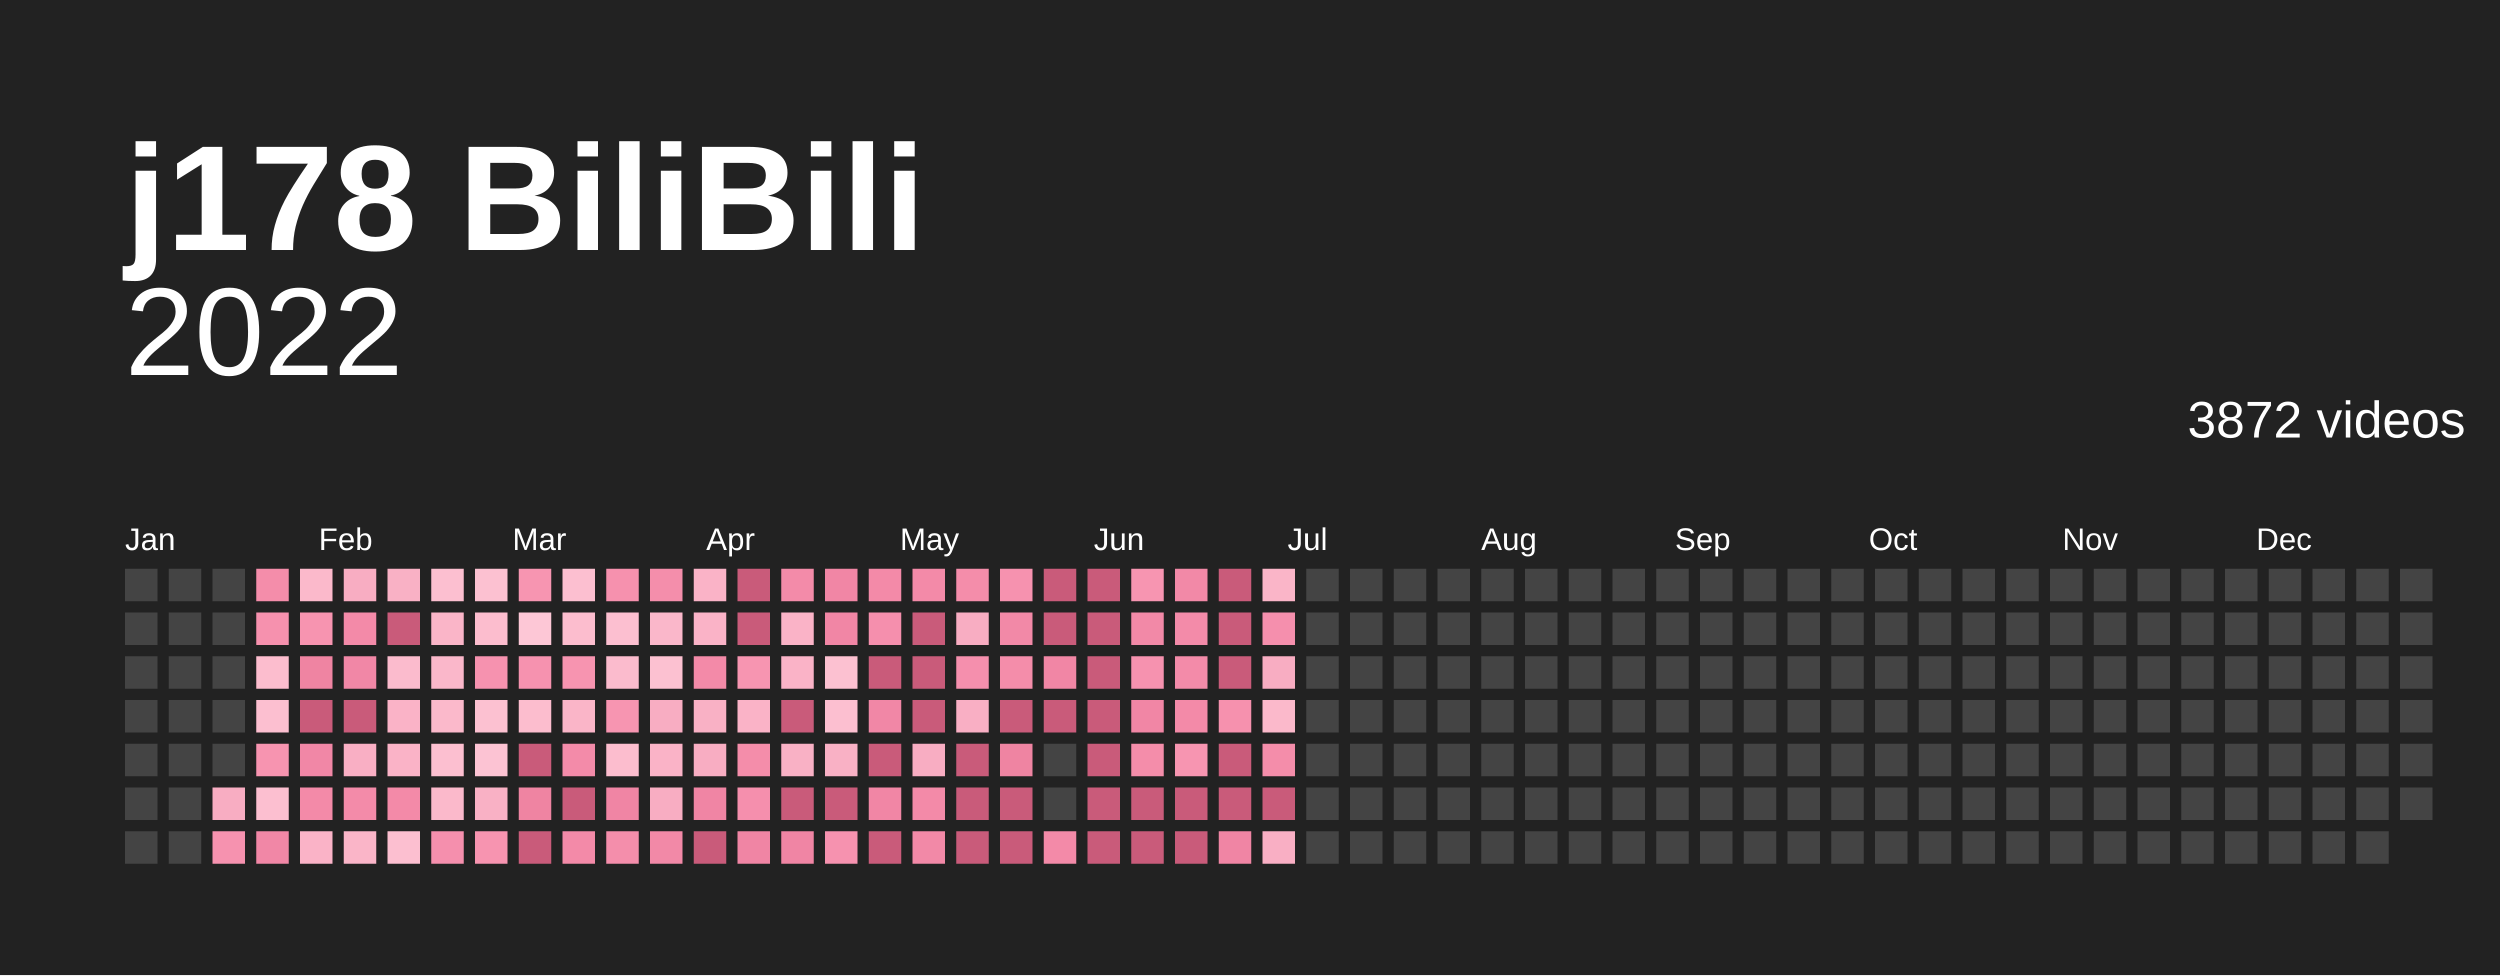
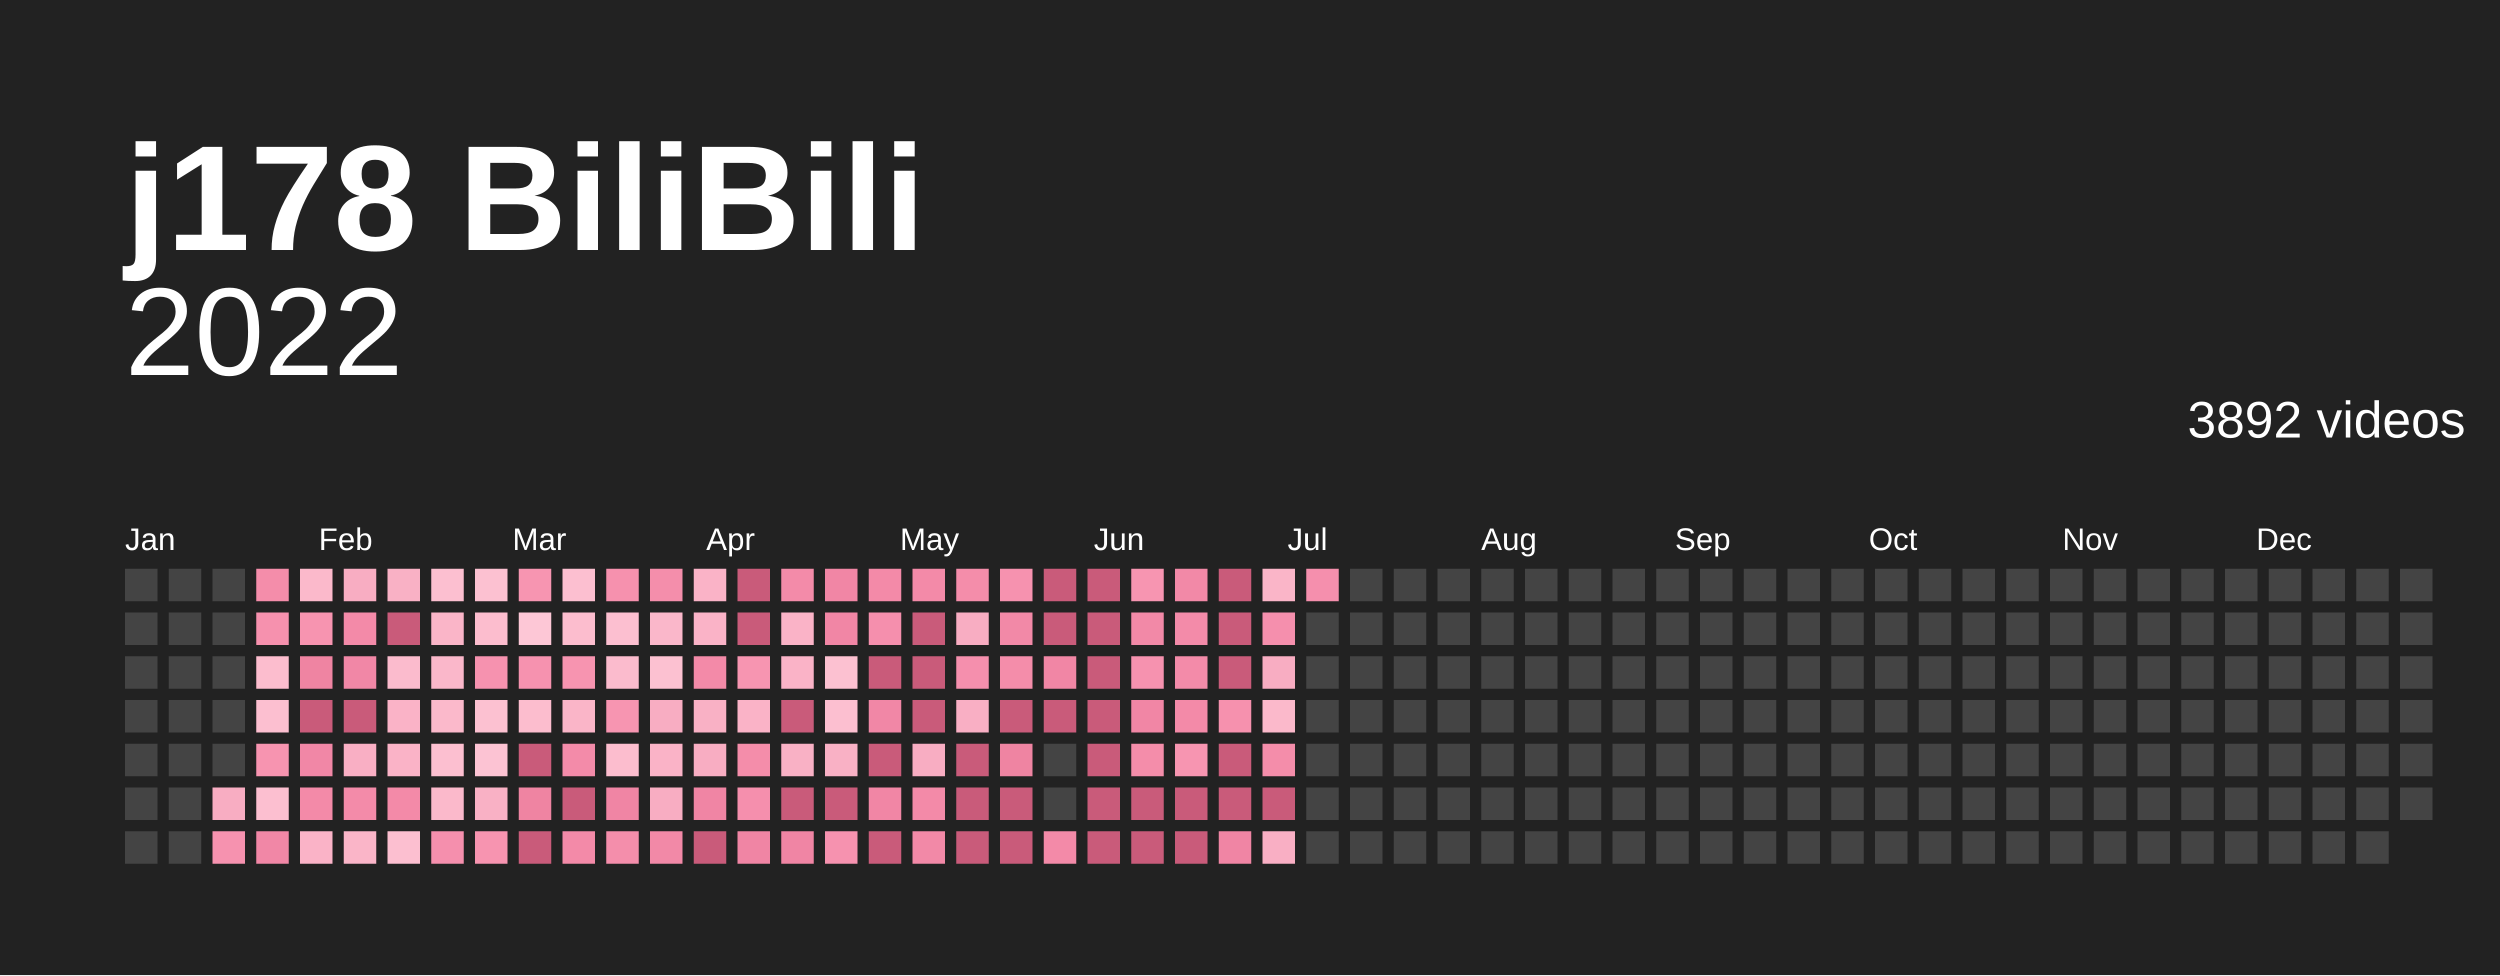
<svg xmlns="http://www.w3.org/2000/svg" baseProfile="full" height="78mm" version="1.1" viewBox="0,0,200,78" width="200mm">
  <defs />
  <rect fill="#222222" height="78" width="200" x="0" y="0" />
  <text fill="#ffffff" style="font-size:12px; font-family:Arial; font-weight:bold;" x="10" y="20">j178 BiliBili</text>
  <text alignment-baseline="hanging" fill="#ffffff" style="font-size:10.0px; font-family:Arial;" x="10" y="30">2022</text>
-   <text alignment-baseline="hanging" fill="#ffffff" style="font-size:4.125px; font-family:Arial;" x="175" y="35">3872 videos</text>
+   <text alignment-baseline="hanging" fill="#ffffff" style="font-size:4.125px; font-family:Arial;" x="175" y="35">3892 videos</text>
  <text fill="#ffffff" style="font-size:2.5px; font-family:Arial" x="10.0" y="44">Jan</text>
  <text fill="#ffffff" style="font-size:2.5px; font-family:Arial" x="25.5" y="44">Feb</text>
  <text fill="#ffffff" style="font-size:2.5px; font-family:Arial" x="41.0" y="44">Mar</text>
  <text fill="#ffffff" style="font-size:2.5px; font-family:Arial" x="56.5" y="44">Apr</text>
  <text fill="#ffffff" style="font-size:2.5px; font-family:Arial" x="72.0" y="44">May</text>
  <text fill="#ffffff" style="font-size:2.5px; font-family:Arial" x="87.5" y="44">Jun</text>
  <text fill="#ffffff" style="font-size:2.5px; font-family:Arial" x="103.0" y="44">Jul</text>
  <text fill="#ffffff" style="font-size:2.5px; font-family:Arial" x="118.5" y="44">Aug</text>
  <text fill="#ffffff" style="font-size:2.5px; font-family:Arial" x="134.0" y="44">Sep</text>
  <text fill="#ffffff" style="font-size:2.5px; font-family:Arial" x="149.5" y="44">Oct</text>
  <text fill="#ffffff" style="font-size:2.5px; font-family:Arial" x="165.0" y="44">Nov</text>
  <text fill="#ffffff" style="font-size:2.5px; font-family:Arial" x="180.5" y="44">Dec</text>
  <rect fill="#444444" height="2.6" width="2.6" x="10.0" y="45.5" />
  <rect fill="#444444" height="2.6" width="2.6" x="10.0" y="49.0" />
  <rect fill="#444444" height="2.6" width="2.6" x="10.0" y="52.5" />
  <rect fill="#444444" height="2.6" width="2.6" x="10.0" y="56.0" />
  <rect fill="#444444" height="2.6" width="2.6" x="10.0" y="59.5" />
  <rect fill="#444444" height="2.6" width="2.6" x="10.0" y="63.0" />
  <rect fill="#444444" height="2.6" width="2.6" x="10.0" y="66.5" />
  <rect fill="#444444" height="2.6" width="2.6" x="13.5" y="45.5" />
  <rect fill="#444444" height="2.6" width="2.6" x="13.5" y="49.0" />
  <rect fill="#444444" height="2.6" width="2.6" x="13.5" y="52.5" />
  <rect fill="#444444" height="2.6" width="2.6" x="13.5" y="56.0" />
  <rect fill="#444444" height="2.6" width="2.6" x="13.5" y="59.5" />
  <rect fill="#444444" height="2.6" width="2.6" x="13.5" y="63.0" />
  <rect fill="#444444" height="2.6" width="2.6" x="13.5" y="66.5" />
  <rect fill="#444444" height="2.6" width="2.6" x="17.0" y="45.5" />
  <rect fill="#444444" height="2.6" width="2.6" x="17.0" y="49.0" />
  <rect fill="#444444" height="2.6" width="2.6" x="17.0" y="52.5" />
  <rect fill="#444444" height="2.6" width="2.6" x="17.0" y="56.0" />
  <rect fill="#444444" height="2.6" width="2.6" x="17.0" y="59.5" />
  <rect fill="#f8adc2" height="2.6" width="2.6" x="17.0" y="63.0" />
  <rect fill="#f692af" height="2.6" width="2.6" x="17.0" y="66.5" />
  <rect fill="#f48daa" height="2.6" width="2.6" x="20.5" y="45.5" />
  <rect fill="#f691ae" height="2.6" width="2.6" x="20.5" y="49.0" />
  <rect fill="#fcbdce" height="2.6" width="2.6" x="20.5" y="52.5" />
  <rect fill="#fcbfd0" height="2.6" width="2.6" x="20.5" y="56.0" />
  <rect fill="#f794b0" height="2.6" width="2.6" x="20.5" y="59.5" />
  <rect fill="#fcbfd0" height="2.6" width="2.6" x="20.5" y="63.0" />
  <rect fill="#f187a6" height="2.6" width="2.6" x="20.5" y="66.5" />
  <rect fill="#fbb9cb" height="2.6" width="2.6" x="24.0" y="45.5" />
  <rect fill="#f794b0" height="2.6" width="2.6" x="24.0" y="49.0" />
  <rect fill="#ef84a2" height="2.6" width="2.6" x="24.0" y="52.5" />
  <rect fill="#c95b7a" height="2.6" width="2.6" x="24.0" y="56.0" />
  <rect fill="#f187a6" height="2.6" width="2.6" x="24.0" y="59.5" />
  <rect fill="#f38aa8" height="2.6" width="2.6" x="24.0" y="63.0" />
  <rect fill="#fab3c7" height="2.6" width="2.6" x="24.0" y="66.5" />
  <rect fill="#f8adc2" height="2.6" width="2.6" x="27.5" y="45.5" />
  <rect fill="#f38aa8" height="2.6" width="2.6" x="27.5" y="49.0" />
  <rect fill="#f187a6" height="2.6" width="2.6" x="27.5" y="52.5" />
  <rect fill="#c95b7a" height="2.6" width="2.6" x="27.5" y="56.0" />
  <rect fill="#f9afc4" height="2.6" width="2.6" x="27.5" y="59.5" />
  <rect fill="#f38ba9" height="2.6" width="2.6" x="27.5" y="63.0" />
  <rect fill="#fab5c8" height="2.6" width="2.6" x="27.5" y="66.5" />
  <rect fill="#f9b1c5" height="2.6" width="2.6" x="31.0" y="45.5" />
  <rect fill="#c95b7a" height="2.6" width="2.6" x="31.0" y="49.0" />
  <rect fill="#fbbbcd" height="2.6" width="2.6" x="31.0" y="52.5" />
  <rect fill="#fab3c7" height="2.6" width="2.6" x="31.0" y="56.0" />
  <rect fill="#fab3c7" height="2.6" width="2.6" x="31.0" y="59.5" />
  <rect fill="#f38aa8" height="2.6" width="2.6" x="31.0" y="63.0" />
  <rect fill="#fcbfd0" height="2.6" width="2.6" x="31.0" y="66.5" />
  <rect fill="#fcbfd0" height="2.6" width="2.6" x="34.5" y="45.5" />
  <rect fill="#fab5c8" height="2.6" width="2.6" x="34.5" y="49.0" />
  <rect fill="#fab7ca" height="2.6" width="2.6" x="34.5" y="52.5" />
  <rect fill="#fbb9cb" height="2.6" width="2.6" x="34.5" y="56.0" />
  <rect fill="#fcbfd0" height="2.6" width="2.6" x="34.5" y="59.5" />
  <rect fill="#fbb9cb" height="2.6" width="2.6" x="34.5" y="63.0" />
  <rect fill="#f58fad" height="2.6" width="2.6" x="34.5" y="66.5" />
  <rect fill="#fcc1d1" height="2.6" width="2.6" x="38.0" y="45.5" />
  <rect fill="#fcbdce" height="2.6" width="2.6" x="38.0" y="49.0" />
  <rect fill="#f692af" height="2.6" width="2.6" x="38.0" y="52.5" />
  <rect fill="#fcc1d1" height="2.6" width="2.6" x="38.0" y="56.0" />
  <rect fill="#fcc3d3" height="2.6" width="2.6" x="38.0" y="59.5" />
  <rect fill="#f9b1c5" height="2.6" width="2.6" x="38.0" y="63.0" />
  <rect fill="#f794b0" height="2.6" width="2.6" x="38.0" y="66.5" />
  <rect fill="#f795b1" height="2.6" width="2.6" x="41.5" y="45.5" />
  <rect fill="#fdc7d6" height="2.6" width="2.6" x="41.5" y="49.0" />
  <rect fill="#f692af" height="2.6" width="2.6" x="41.5" y="52.5" />
  <rect fill="#fcbdce" height="2.6" width="2.6" x="41.5" y="56.0" />
  <rect fill="#c95b7a" height="2.6" width="2.6" x="41.5" y="59.5" />
  <rect fill="#ef84a2" height="2.6" width="2.6" x="41.5" y="63.0" />
  <rect fill="#c95b7a" height="2.6" width="2.6" x="41.5" y="66.5" />
  <rect fill="#fcbfd0" height="2.6" width="2.6" x="45.0" y="45.5" />
  <rect fill="#fcbdce" height="2.6" width="2.6" x="45.0" y="49.0" />
  <rect fill="#f794b0" height="2.6" width="2.6" x="45.0" y="52.5" />
  <rect fill="#fab5c8" height="2.6" width="2.6" x="45.0" y="56.0" />
  <rect fill="#f38ba9" height="2.6" width="2.6" x="45.0" y="59.5" />
  <rect fill="#c95b7a" height="2.6" width="2.6" x="45.0" y="63.0" />
  <rect fill="#f38aa8" height="2.6" width="2.6" x="45.0" y="66.5" />
  <rect fill="#f691ae" height="2.6" width="2.6" x="48.5" y="45.5" />
  <rect fill="#fcbfd0" height="2.6" width="2.6" x="48.5" y="49.0" />
  <rect fill="#fbbbcd" height="2.6" width="2.6" x="48.5" y="52.5" />
  <rect fill="#f795b1" height="2.6" width="2.6" x="48.5" y="56.0" />
  <rect fill="#fcbdce" height="2.6" width="2.6" x="48.5" y="59.5" />
  <rect fill="#f085a4" height="2.6" width="2.6" x="48.5" y="63.0" />
  <rect fill="#f48eab" height="2.6" width="2.6" x="48.5" y="66.5" />
  <rect fill="#f48eab" height="2.6" width="2.6" x="52.0" y="45.5" />
  <rect fill="#fab7ca" height="2.6" width="2.6" x="52.0" y="49.0" />
  <rect fill="#fcc1d1" height="2.6" width="2.6" x="52.0" y="52.5" />
  <rect fill="#f8adc2" height="2.6" width="2.6" x="52.0" y="56.0" />
  <rect fill="#fab3c7" height="2.6" width="2.6" x="52.0" y="59.5" />
  <rect fill="#f8adc2" height="2.6" width="2.6" x="52.0" y="63.0" />
  <rect fill="#f289a7" height="2.6" width="2.6" x="52.0" y="66.5" />
  <rect fill="#fab3c7" height="2.6" width="2.6" x="55.5" y="45.5" />
  <rect fill="#fab3c7" height="2.6" width="2.6" x="55.5" y="49.0" />
  <rect fill="#f38aa8" height="2.6" width="2.6" x="55.5" y="52.5" />
  <rect fill="#f9b1c5" height="2.6" width="2.6" x="55.5" y="56.0" />
  <rect fill="#f8adc2" height="2.6" width="2.6" x="55.5" y="59.5" />
  <rect fill="#f085a4" height="2.6" width="2.6" x="55.5" y="63.0" />
  <rect fill="#c95b7a" height="2.6" width="2.6" x="55.5" y="66.5" />
  <rect fill="#c95b7a" height="2.6" width="2.6" x="59.0" y="45.5" />
  <rect fill="#c95b7a" height="2.6" width="2.6" x="59.0" y="49.0" />
  <rect fill="#f795b1" height="2.6" width="2.6" x="59.0" y="52.5" />
  <rect fill="#fab3c7" height="2.6" width="2.6" x="59.0" y="56.0" />
  <rect fill="#f48daa" height="2.6" width="2.6" x="59.0" y="59.5" />
  <rect fill="#f58fad" height="2.6" width="2.6" x="59.0" y="63.0" />
  <rect fill="#f085a4" height="2.6" width="2.6" x="59.0" y="66.5" />
  <rect fill="#f38ba9" height="2.6" width="2.6" x="62.5" y="45.5" />
  <rect fill="#fab3c7" height="2.6" width="2.6" x="62.5" y="49.0" />
  <rect fill="#fab3c7" height="2.6" width="2.6" x="62.5" y="52.5" />
  <rect fill="#c95b7a" height="2.6" width="2.6" x="62.5" y="56.0" />
  <rect fill="#f9b1c5" height="2.6" width="2.6" x="62.5" y="59.5" />
  <rect fill="#c95b7a" height="2.6" width="2.6" x="62.5" y="63.0" />
  <rect fill="#f085a4" height="2.6" width="2.6" x="62.5" y="66.5" />
  <rect fill="#f186a5" height="2.6" width="2.6" x="66.0" y="45.5" />
  <rect fill="#f186a5" height="2.6" width="2.6" x="66.0" y="49.0" />
  <rect fill="#fcc1d1" height="2.6" width="2.6" x="66.0" y="52.5" />
  <rect fill="#fcbfd0" height="2.6" width="2.6" x="66.0" y="56.0" />
  <rect fill="#f9b1c5" height="2.6" width="2.6" x="66.0" y="59.5" />
  <rect fill="#c95b7a" height="2.6" width="2.6" x="66.0" y="63.0" />
  <rect fill="#f692af" height="2.6" width="2.6" x="66.0" y="66.5" />
  <rect fill="#f38aa8" height="2.6" width="2.6" x="69.5" y="45.5" />
  <rect fill="#f58fad" height="2.6" width="2.6" x="69.5" y="49.0" />
  <rect fill="#c95b7a" height="2.6" width="2.6" x="69.5" y="52.5" />
  <rect fill="#f187a6" height="2.6" width="2.6" x="69.5" y="56.0" />
  <rect fill="#c95b7a" height="2.6" width="2.6" x="69.5" y="59.5" />
  <rect fill="#f186a5" height="2.6" width="2.6" x="69.5" y="63.0" />
  <rect fill="#c95b7a" height="2.6" width="2.6" x="69.5" y="66.5" />
  <rect fill="#f38aa8" height="2.6" width="2.6" x="73.0" y="45.5" />
  <rect fill="#c95b7a" height="2.6" width="2.6" x="73.0" y="49.0" />
  <rect fill="#c95b7a" height="2.6" width="2.6" x="73.0" y="52.5" />
  <rect fill="#c95b7a" height="2.6" width="2.6" x="73.0" y="56.0" />
  <rect fill="#f8adc2" height="2.6" width="2.6" x="73.0" y="59.5" />
  <rect fill="#f38aa8" height="2.6" width="2.6" x="73.0" y="63.0" />
  <rect fill="#f289a7" height="2.6" width="2.6" x="73.0" y="66.5" />
  <rect fill="#f48daa" height="2.6" width="2.6" x="76.5" y="45.5" />
  <rect fill="#f8adc2" height="2.6" width="2.6" x="76.5" y="49.0" />
  <rect fill="#f58fad" height="2.6" width="2.6" x="76.5" y="52.5" />
  <rect fill="#f9afc4" height="2.6" width="2.6" x="76.5" y="56.0" />
  <rect fill="#c95b7a" height="2.6" width="2.6" x="76.5" y="59.5" />
  <rect fill="#c95b7a" height="2.6" width="2.6" x="76.5" y="63.0" />
  <rect fill="#c95b7a" height="2.6" width="2.6" x="76.5" y="66.5" />
  <rect fill="#f692af" height="2.6" width="2.6" x="80.0" y="45.5" />
  <rect fill="#f289a7" height="2.6" width="2.6" x="80.0" y="49.0" />
  <rect fill="#f48daa" height="2.6" width="2.6" x="80.0" y="52.5" />
  <rect fill="#c95b7a" height="2.6" width="2.6" x="80.0" y="56.0" />
  <rect fill="#ef84a2" height="2.6" width="2.6" x="80.0" y="59.5" />
  <rect fill="#c95b7a" height="2.6" width="2.6" x="80.0" y="63.0" />
  <rect fill="#c95b7a" height="2.6" width="2.6" x="80.0" y="66.5" />
  <rect fill="#c95b7a" height="2.6" width="2.6" x="83.5" y="45.5" />
  <rect fill="#c95b7a" height="2.6" width="2.6" x="83.5" y="49.0" />
  <rect fill="#f186a5" height="2.6" width="2.6" x="83.5" y="52.5" />
  <rect fill="#c95b7a" height="2.6" width="2.6" x="83.5" y="56.0" />
  <rect fill="#444444" height="2.6" width="2.6" x="83.5" y="59.5" />
  <rect fill="#444444" height="2.6" width="2.6" x="83.5" y="63.0" />
  <rect fill="#f38aa8" height="2.6" width="2.6" x="83.5" y="66.5" />
  <rect fill="#c95b7a" height="2.6" width="2.6" x="87.0" y="45.5" />
  <rect fill="#c95b7a" height="2.6" width="2.6" x="87.0" y="49.0" />
  <rect fill="#c95b7a" height="2.6" width="2.6" x="87.0" y="52.5" />
  <rect fill="#c95b7a" height="2.6" width="2.6" x="87.0" y="56.0" />
  <rect fill="#c95b7a" height="2.6" width="2.6" x="87.0" y="59.5" />
  <rect fill="#c95b7a" height="2.6" width="2.6" x="87.0" y="63.0" />
  <rect fill="#c95b7a" height="2.6" width="2.6" x="87.0" y="66.5" />
  <rect fill="#f795b1" height="2.6" width="2.6" x="90.5" y="45.5" />
  <rect fill="#f289a7" height="2.6" width="2.6" x="90.5" y="49.0" />
  <rect fill="#f692af" height="2.6" width="2.6" x="90.5" y="52.5" />
  <rect fill="#f186a5" height="2.6" width="2.6" x="90.5" y="56.0" />
  <rect fill="#f48daa" height="2.6" width="2.6" x="90.5" y="59.5" />
  <rect fill="#c95b7a" height="2.6" width="2.6" x="90.5" y="63.0" />
  <rect fill="#c95b7a" height="2.6" width="2.6" x="90.5" y="66.5" />
  <rect fill="#f289a7" height="2.6" width="2.6" x="94.0" y="45.5" />
  <rect fill="#f38ba9" height="2.6" width="2.6" x="94.0" y="49.0" />
  <rect fill="#f38ba9" height="2.6" width="2.6" x="94.0" y="52.5" />
  <rect fill="#f38aa8" height="2.6" width="2.6" x="94.0" y="56.0" />
  <rect fill="#f795b1" height="2.6" width="2.6" x="94.0" y="59.5" />
  <rect fill="#c95b7a" height="2.6" width="2.6" x="94.0" y="63.0" />
  <rect fill="#c95b7a" height="2.6" width="2.6" x="94.0" y="66.5" />
  <rect fill="#c95b7a" height="2.6" width="2.6" x="97.5" y="45.5" />
  <rect fill="#c95b7a" height="2.6" width="2.6" x="97.5" y="49.0" />
  <rect fill="#c95b7a" height="2.6" width="2.6" x="97.5" y="52.5" />
  <rect fill="#f691ae" height="2.6" width="2.6" x="97.5" y="56.0" />
  <rect fill="#c95b7a" height="2.6" width="2.6" x="97.5" y="59.5" />
  <rect fill="#c95b7a" height="2.6" width="2.6" x="97.5" y="63.0" />
  <rect fill="#f085a4" height="2.6" width="2.6" x="97.5" y="66.5" />
  <rect fill="#fab5c8" height="2.6" width="2.6" x="101.0" y="45.5" />
  <rect fill="#f58fad" height="2.6" width="2.6" x="101.0" y="49.0" />
  <rect fill="#f8adc2" height="2.6" width="2.6" x="101.0" y="52.5" />
  <rect fill="#fbb9cb" height="2.6" width="2.6" x="101.0" y="56.0" />
  <rect fill="#f48daa" height="2.6" width="2.6" x="101.0" y="59.5" />
  <rect fill="#c95b7a" height="2.6" width="2.6" x="101.0" y="63.0" />
  <rect fill="#f9afc4" height="2.6" width="2.6" x="101.0" y="66.5" />
-   <rect fill="#444444" height="2.6" width="2.6" x="104.5" y="45.5" />
+   <rect fill="#f58fad" height="2.6" width="2.6" x="104.5" y="45.5" />
  <rect fill="#444444" height="2.6" width="2.6" x="104.5" y="49.0" />
  <rect fill="#444444" height="2.6" width="2.6" x="104.5" y="52.5" />
  <rect fill="#444444" height="2.6" width="2.6" x="104.5" y="56.0" />
  <rect fill="#444444" height="2.6" width="2.6" x="104.5" y="59.5" />
  <rect fill="#444444" height="2.6" width="2.6" x="104.5" y="63.0" />
  <rect fill="#444444" height="2.6" width="2.6" x="104.5" y="66.5" />
  <rect fill="#444444" height="2.6" width="2.6" x="108.0" y="45.5" />
  <rect fill="#444444" height="2.6" width="2.6" x="108.0" y="49.0" />
  <rect fill="#444444" height="2.6" width="2.6" x="108.0" y="52.5" />
  <rect fill="#444444" height="2.6" width="2.6" x="108.0" y="56.0" />
  <rect fill="#444444" height="2.6" width="2.6" x="108.0" y="59.5" />
  <rect fill="#444444" height="2.6" width="2.6" x="108.0" y="63.0" />
  <rect fill="#444444" height="2.6" width="2.6" x="108.0" y="66.5" />
  <rect fill="#444444" height="2.6" width="2.6" x="111.5" y="45.5" />
  <rect fill="#444444" height="2.6" width="2.6" x="111.5" y="49.0" />
  <rect fill="#444444" height="2.6" width="2.6" x="111.5" y="52.5" />
  <rect fill="#444444" height="2.6" width="2.6" x="111.5" y="56.0" />
  <rect fill="#444444" height="2.6" width="2.6" x="111.5" y="59.5" />
  <rect fill="#444444" height="2.6" width="2.6" x="111.5" y="63.0" />
  <rect fill="#444444" height="2.6" width="2.6" x="111.5" y="66.5" />
  <rect fill="#444444" height="2.6" width="2.6" x="115.0" y="45.5" />
  <rect fill="#444444" height="2.6" width="2.6" x="115.0" y="49.0" />
  <rect fill="#444444" height="2.6" width="2.6" x="115.0" y="52.5" />
  <rect fill="#444444" height="2.6" width="2.6" x="115.0" y="56.0" />
  <rect fill="#444444" height="2.6" width="2.6" x="115.0" y="59.5" />
  <rect fill="#444444" height="2.6" width="2.6" x="115.0" y="63.0" />
  <rect fill="#444444" height="2.6" width="2.6" x="115.0" y="66.5" />
  <rect fill="#444444" height="2.6" width="2.6" x="118.5" y="45.5" />
  <rect fill="#444444" height="2.6" width="2.6" x="118.5" y="49.0" />
  <rect fill="#444444" height="2.6" width="2.6" x="118.5" y="52.5" />
  <rect fill="#444444" height="2.6" width="2.6" x="118.5" y="56.0" />
  <rect fill="#444444" height="2.6" width="2.6" x="118.5" y="59.5" />
  <rect fill="#444444" height="2.6" width="2.6" x="118.5" y="63.0" />
  <rect fill="#444444" height="2.6" width="2.6" x="118.5" y="66.5" />
  <rect fill="#444444" height="2.6" width="2.6" x="122.0" y="45.5" />
  <rect fill="#444444" height="2.6" width="2.6" x="122.0" y="49.0" />
  <rect fill="#444444" height="2.6" width="2.6" x="122.0" y="52.5" />
  <rect fill="#444444" height="2.6" width="2.6" x="122.0" y="56.0" />
  <rect fill="#444444" height="2.6" width="2.6" x="122.0" y="59.5" />
  <rect fill="#444444" height="2.6" width="2.6" x="122.0" y="63.0" />
  <rect fill="#444444" height="2.6" width="2.6" x="122.0" y="66.5" />
  <rect fill="#444444" height="2.6" width="2.6" x="125.5" y="45.5" />
  <rect fill="#444444" height="2.6" width="2.6" x="125.5" y="49.0" />
  <rect fill="#444444" height="2.6" width="2.6" x="125.5" y="52.5" />
  <rect fill="#444444" height="2.6" width="2.6" x="125.5" y="56.0" />
  <rect fill="#444444" height="2.6" width="2.6" x="125.5" y="59.5" />
  <rect fill="#444444" height="2.6" width="2.6" x="125.5" y="63.0" />
  <rect fill="#444444" height="2.6" width="2.6" x="125.5" y="66.5" />
  <rect fill="#444444" height="2.6" width="2.6" x="129.0" y="45.5" />
  <rect fill="#444444" height="2.6" width="2.6" x="129.0" y="49.0" />
  <rect fill="#444444" height="2.6" width="2.6" x="129.0" y="52.5" />
  <rect fill="#444444" height="2.6" width="2.6" x="129.0" y="56.0" />
  <rect fill="#444444" height="2.6" width="2.6" x="129.0" y="59.5" />
  <rect fill="#444444" height="2.6" width="2.6" x="129.0" y="63.0" />
  <rect fill="#444444" height="2.6" width="2.6" x="129.0" y="66.5" />
  <rect fill="#444444" height="2.6" width="2.6" x="132.5" y="45.5" />
  <rect fill="#444444" height="2.6" width="2.6" x="132.5" y="49.0" />
  <rect fill="#444444" height="2.6" width="2.6" x="132.5" y="52.5" />
  <rect fill="#444444" height="2.6" width="2.6" x="132.5" y="56.0" />
  <rect fill="#444444" height="2.6" width="2.6" x="132.5" y="59.5" />
  <rect fill="#444444" height="2.6" width="2.6" x="132.5" y="63.0" />
  <rect fill="#444444" height="2.6" width="2.6" x="132.5" y="66.5" />
  <rect fill="#444444" height="2.6" width="2.6" x="136.0" y="45.5" />
  <rect fill="#444444" height="2.6" width="2.6" x="136.0" y="49.0" />
  <rect fill="#444444" height="2.6" width="2.6" x="136.0" y="52.5" />
  <rect fill="#444444" height="2.6" width="2.6" x="136.0" y="56.0" />
  <rect fill="#444444" height="2.6" width="2.6" x="136.0" y="59.5" />
  <rect fill="#444444" height="2.6" width="2.6" x="136.0" y="63.0" />
  <rect fill="#444444" height="2.6" width="2.6" x="136.0" y="66.5" />
  <rect fill="#444444" height="2.6" width="2.6" x="139.5" y="45.5" />
  <rect fill="#444444" height="2.6" width="2.6" x="139.5" y="49.0" />
  <rect fill="#444444" height="2.6" width="2.6" x="139.5" y="52.5" />
  <rect fill="#444444" height="2.6" width="2.6" x="139.5" y="56.0" />
  <rect fill="#444444" height="2.6" width="2.6" x="139.5" y="59.5" />
  <rect fill="#444444" height="2.6" width="2.6" x="139.5" y="63.0" />
  <rect fill="#444444" height="2.6" width="2.6" x="139.5" y="66.5" />
  <rect fill="#444444" height="2.6" width="2.6" x="143.0" y="45.5" />
  <rect fill="#444444" height="2.6" width="2.6" x="143.0" y="49.0" />
  <rect fill="#444444" height="2.6" width="2.6" x="143.0" y="52.5" />
  <rect fill="#444444" height="2.6" width="2.6" x="143.0" y="56.0" />
  <rect fill="#444444" height="2.6" width="2.6" x="143.0" y="59.5" />
  <rect fill="#444444" height="2.6" width="2.6" x="143.0" y="63.0" />
  <rect fill="#444444" height="2.6" width="2.6" x="143.0" y="66.5" />
  <rect fill="#444444" height="2.6" width="2.6" x="146.5" y="45.5" />
  <rect fill="#444444" height="2.6" width="2.6" x="146.5" y="49.0" />
  <rect fill="#444444" height="2.6" width="2.6" x="146.5" y="52.5" />
  <rect fill="#444444" height="2.6" width="2.6" x="146.5" y="56.0" />
  <rect fill="#444444" height="2.6" width="2.6" x="146.5" y="59.5" />
  <rect fill="#444444" height="2.6" width="2.6" x="146.5" y="63.0" />
  <rect fill="#444444" height="2.6" width="2.6" x="146.5" y="66.5" />
  <rect fill="#444444" height="2.6" width="2.6" x="150.0" y="45.5" />
  <rect fill="#444444" height="2.6" width="2.6" x="150.0" y="49.0" />
  <rect fill="#444444" height="2.6" width="2.6" x="150.0" y="52.5" />
  <rect fill="#444444" height="2.6" width="2.6" x="150.0" y="56.0" />
  <rect fill="#444444" height="2.6" width="2.6" x="150.0" y="59.5" />
  <rect fill="#444444" height="2.6" width="2.6" x="150.0" y="63.0" />
  <rect fill="#444444" height="2.6" width="2.6" x="150.0" y="66.5" />
  <rect fill="#444444" height="2.6" width="2.6" x="153.5" y="45.5" />
  <rect fill="#444444" height="2.6" width="2.6" x="153.5" y="49.0" />
  <rect fill="#444444" height="2.6" width="2.6" x="153.5" y="52.5" />
  <rect fill="#444444" height="2.6" width="2.6" x="153.5" y="56.0" />
  <rect fill="#444444" height="2.6" width="2.6" x="153.5" y="59.5" />
  <rect fill="#444444" height="2.6" width="2.6" x="153.5" y="63.0" />
  <rect fill="#444444" height="2.6" width="2.6" x="153.5" y="66.5" />
  <rect fill="#444444" height="2.6" width="2.6" x="157.0" y="45.5" />
  <rect fill="#444444" height="2.6" width="2.6" x="157.0" y="49.0" />
  <rect fill="#444444" height="2.6" width="2.6" x="157.0" y="52.5" />
  <rect fill="#444444" height="2.6" width="2.6" x="157.0" y="56.0" />
  <rect fill="#444444" height="2.6" width="2.6" x="157.0" y="59.5" />
  <rect fill="#444444" height="2.6" width="2.6" x="157.0" y="63.0" />
  <rect fill="#444444" height="2.6" width="2.6" x="157.0" y="66.5" />
  <rect fill="#444444" height="2.6" width="2.6" x="160.5" y="45.5" />
  <rect fill="#444444" height="2.6" width="2.6" x="160.5" y="49.0" />
  <rect fill="#444444" height="2.6" width="2.6" x="160.5" y="52.5" />
  <rect fill="#444444" height="2.6" width="2.6" x="160.5" y="56.0" />
  <rect fill="#444444" height="2.6" width="2.6" x="160.5" y="59.5" />
  <rect fill="#444444" height="2.6" width="2.6" x="160.5" y="63.0" />
  <rect fill="#444444" height="2.6" width="2.6" x="160.5" y="66.5" />
  <rect fill="#444444" height="2.6" width="2.6" x="164.0" y="45.5" />
  <rect fill="#444444" height="2.6" width="2.6" x="164.0" y="49.0" />
  <rect fill="#444444" height="2.6" width="2.6" x="164.0" y="52.5" />
  <rect fill="#444444" height="2.6" width="2.6" x="164.0" y="56.0" />
  <rect fill="#444444" height="2.6" width="2.6" x="164.0" y="59.5" />
  <rect fill="#444444" height="2.6" width="2.6" x="164.0" y="63.0" />
  <rect fill="#444444" height="2.6" width="2.6" x="164.0" y="66.5" />
  <rect fill="#444444" height="2.6" width="2.6" x="167.5" y="45.5" />
  <rect fill="#444444" height="2.6" width="2.6" x="167.5" y="49.0" />
  <rect fill="#444444" height="2.6" width="2.6" x="167.5" y="52.5" />
  <rect fill="#444444" height="2.6" width="2.6" x="167.5" y="56.0" />
  <rect fill="#444444" height="2.6" width="2.6" x="167.5" y="59.5" />
  <rect fill="#444444" height="2.6" width="2.6" x="167.5" y="63.0" />
  <rect fill="#444444" height="2.6" width="2.6" x="167.5" y="66.5" />
  <rect fill="#444444" height="2.6" width="2.6" x="171.0" y="45.5" />
  <rect fill="#444444" height="2.6" width="2.6" x="171.0" y="49.0" />
  <rect fill="#444444" height="2.6" width="2.6" x="171.0" y="52.5" />
  <rect fill="#444444" height="2.6" width="2.6" x="171.0" y="56.0" />
  <rect fill="#444444" height="2.6" width="2.6" x="171.0" y="59.5" />
  <rect fill="#444444" height="2.6" width="2.6" x="171.0" y="63.0" />
  <rect fill="#444444" height="2.6" width="2.6" x="171.0" y="66.5" />
  <rect fill="#444444" height="2.6" width="2.6" x="174.5" y="45.5" />
  <rect fill="#444444" height="2.6" width="2.6" x="174.5" y="49.0" />
  <rect fill="#444444" height="2.6" width="2.6" x="174.5" y="52.5" />
  <rect fill="#444444" height="2.6" width="2.6" x="174.5" y="56.0" />
  <rect fill="#444444" height="2.6" width="2.6" x="174.5" y="59.5" />
  <rect fill="#444444" height="2.6" width="2.6" x="174.5" y="63.0" />
  <rect fill="#444444" height="2.6" width="2.6" x="174.5" y="66.5" />
  <rect fill="#444444" height="2.6" width="2.6" x="178.0" y="45.5" />
  <rect fill="#444444" height="2.6" width="2.6" x="178.0" y="49.0" />
  <rect fill="#444444" height="2.6" width="2.6" x="178.0" y="52.5" />
  <rect fill="#444444" height="2.6" width="2.6" x="178.0" y="56.0" />
  <rect fill="#444444" height="2.6" width="2.6" x="178.0" y="59.5" />
  <rect fill="#444444" height="2.6" width="2.6" x="178.0" y="63.0" />
  <rect fill="#444444" height="2.6" width="2.6" x="178.0" y="66.5" />
  <rect fill="#444444" height="2.6" width="2.6" x="181.5" y="45.5" />
  <rect fill="#444444" height="2.6" width="2.6" x="181.5" y="49.0" />
  <rect fill="#444444" height="2.6" width="2.6" x="181.5" y="52.5" />
  <rect fill="#444444" height="2.6" width="2.6" x="181.5" y="56.0" />
  <rect fill="#444444" height="2.6" width="2.6" x="181.5" y="59.5" />
  <rect fill="#444444" height="2.6" width="2.6" x="181.5" y="63.0" />
  <rect fill="#444444" height="2.6" width="2.6" x="181.5" y="66.5" />
  <rect fill="#444444" height="2.6" width="2.6" x="185.0" y="45.5" />
  <rect fill="#444444" height="2.6" width="2.6" x="185.0" y="49.0" />
  <rect fill="#444444" height="2.6" width="2.6" x="185.0" y="52.5" />
  <rect fill="#444444" height="2.6" width="2.6" x="185.0" y="56.0" />
  <rect fill="#444444" height="2.6" width="2.6" x="185.0" y="59.5" />
  <rect fill="#444444" height="2.6" width="2.6" x="185.0" y="63.0" />
  <rect fill="#444444" height="2.6" width="2.6" x="185.0" y="66.5" />
  <rect fill="#444444" height="2.6" width="2.6" x="188.5" y="45.5" />
  <rect fill="#444444" height="2.6" width="2.6" x="188.5" y="49.0" />
  <rect fill="#444444" height="2.6" width="2.6" x="188.5" y="52.5" />
  <rect fill="#444444" height="2.6" width="2.6" x="188.5" y="56.0" />
  <rect fill="#444444" height="2.6" width="2.6" x="188.5" y="59.5" />
  <rect fill="#444444" height="2.6" width="2.6" x="188.5" y="63.0" />
  <rect fill="#444444" height="2.6" width="2.6" x="188.5" y="66.5" />
  <rect fill="#444444" height="2.6" width="2.6" x="192.0" y="45.5" />
  <rect fill="#444444" height="2.6" width="2.6" x="192.0" y="49.0" />
  <rect fill="#444444" height="2.6" width="2.6" x="192.0" y="52.5" />
  <rect fill="#444444" height="2.6" width="2.6" x="192.0" y="56.0" />
  <rect fill="#444444" height="2.6" width="2.6" x="192.0" y="59.5" />
  <rect fill="#444444" height="2.6" width="2.6" x="192.0" y="63.0" />
</svg>
